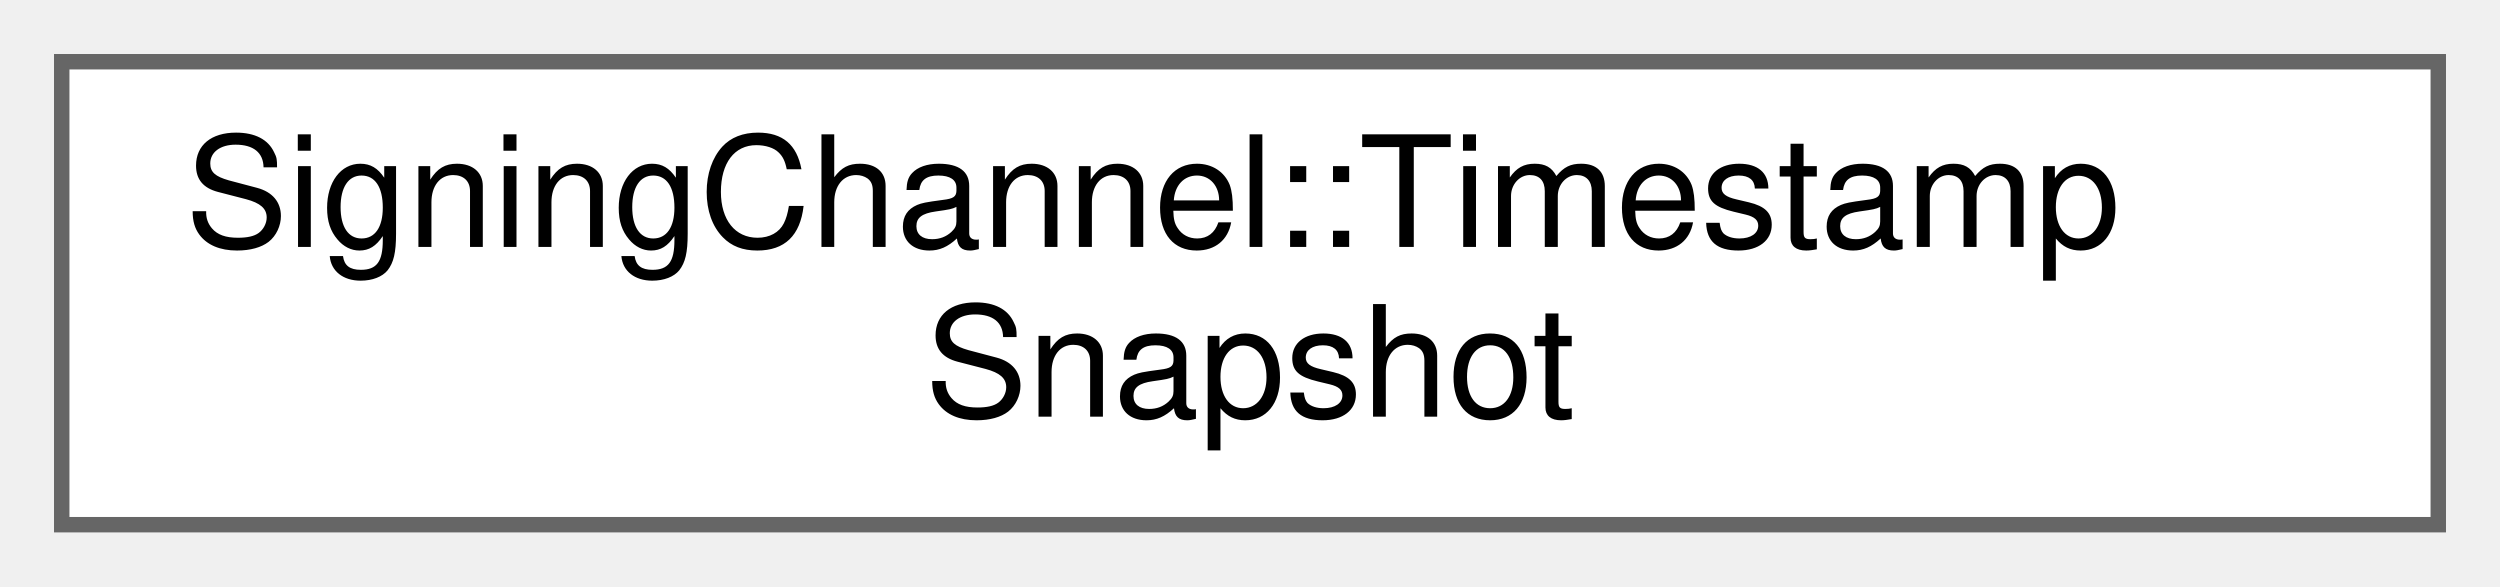
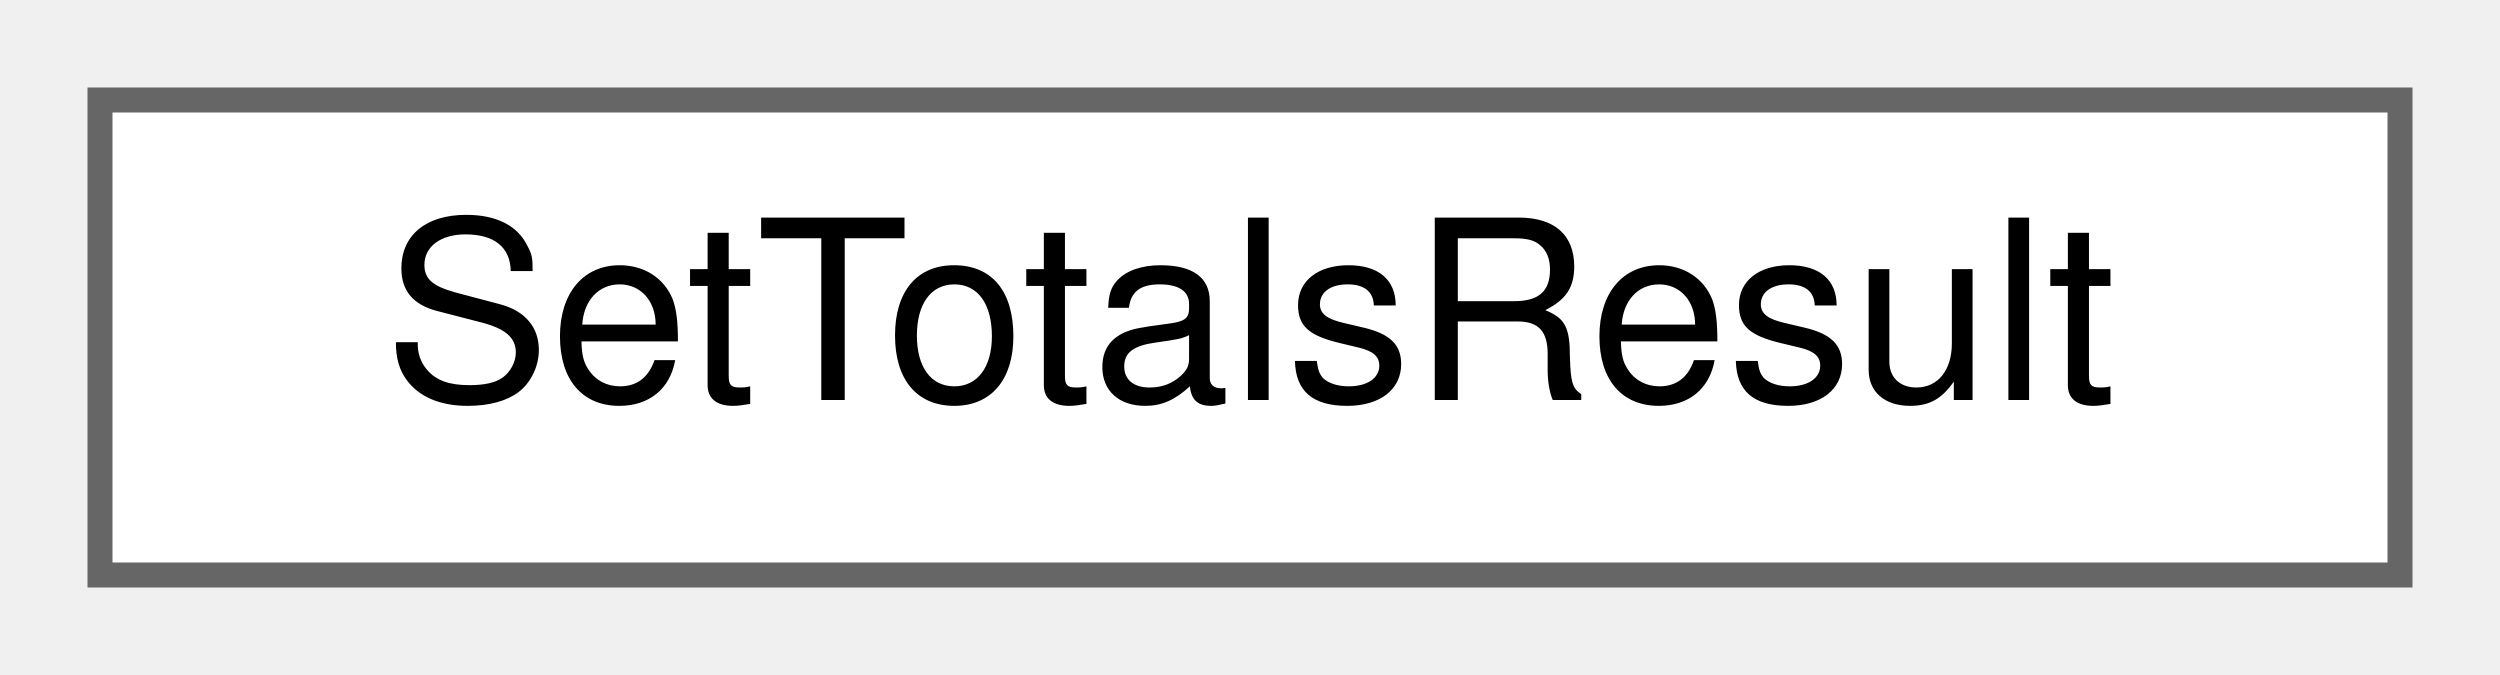
- <svg xmlns="http://www.w3.org/2000/svg" xmlns:xlink="http://www.w3.org/1999/xlink" width="162pt" height="38pt" viewBox="0.00 0.00 162.00 38.00">
-   <g id="graph0" class="graph" transform="scale(1 1) rotate(0) translate(4 34)">
+ <svg xmlns="http://www.w3.org/2000/svg" xmlns:xlink="http://www.w3.org/1999/xlink" width="100pt" height="27pt" viewBox="0.00 0.00 100.00 27.00">
+   <g id="graph0" class="graph" transform="scale(1 1) rotate(0) translate(4 23)">
    <g id="Node000000" class="node">
      <g id="a_Node000000">
-         <a xlink:href="structSigningChannel_1_1TimestampSnapshot.html" target="_top" xlink:title=" ">
-           <polygon fill="white" stroke="#666666" points="154,-30 0,-30 0,0 154,0 154,-30" />
-           <text text-anchor="start" x="8" y="-18" font-family="Helvetica,sans-Serif" font-size="10.00">SigningChannel::Timestamp</text>
-           <text text-anchor="middle" x="77" y="-7" font-family="Helvetica,sans-Serif" font-size="10.00">Snapshot</text>
+         <a xlink:href="structSetTotalsResult.html" target="_top" xlink:title=" ">
+           <polygon fill="white" stroke="#666666" points="92,-19 0,-19 0,0 92,0 92,-19" />
+           <text text-anchor="middle" x="46" y="-7" font-family="Helvetica,sans-Serif" font-size="10.00">SetTotalsResult</text>
        </a>
      </g>
    </g>
  </g>
</svg>
